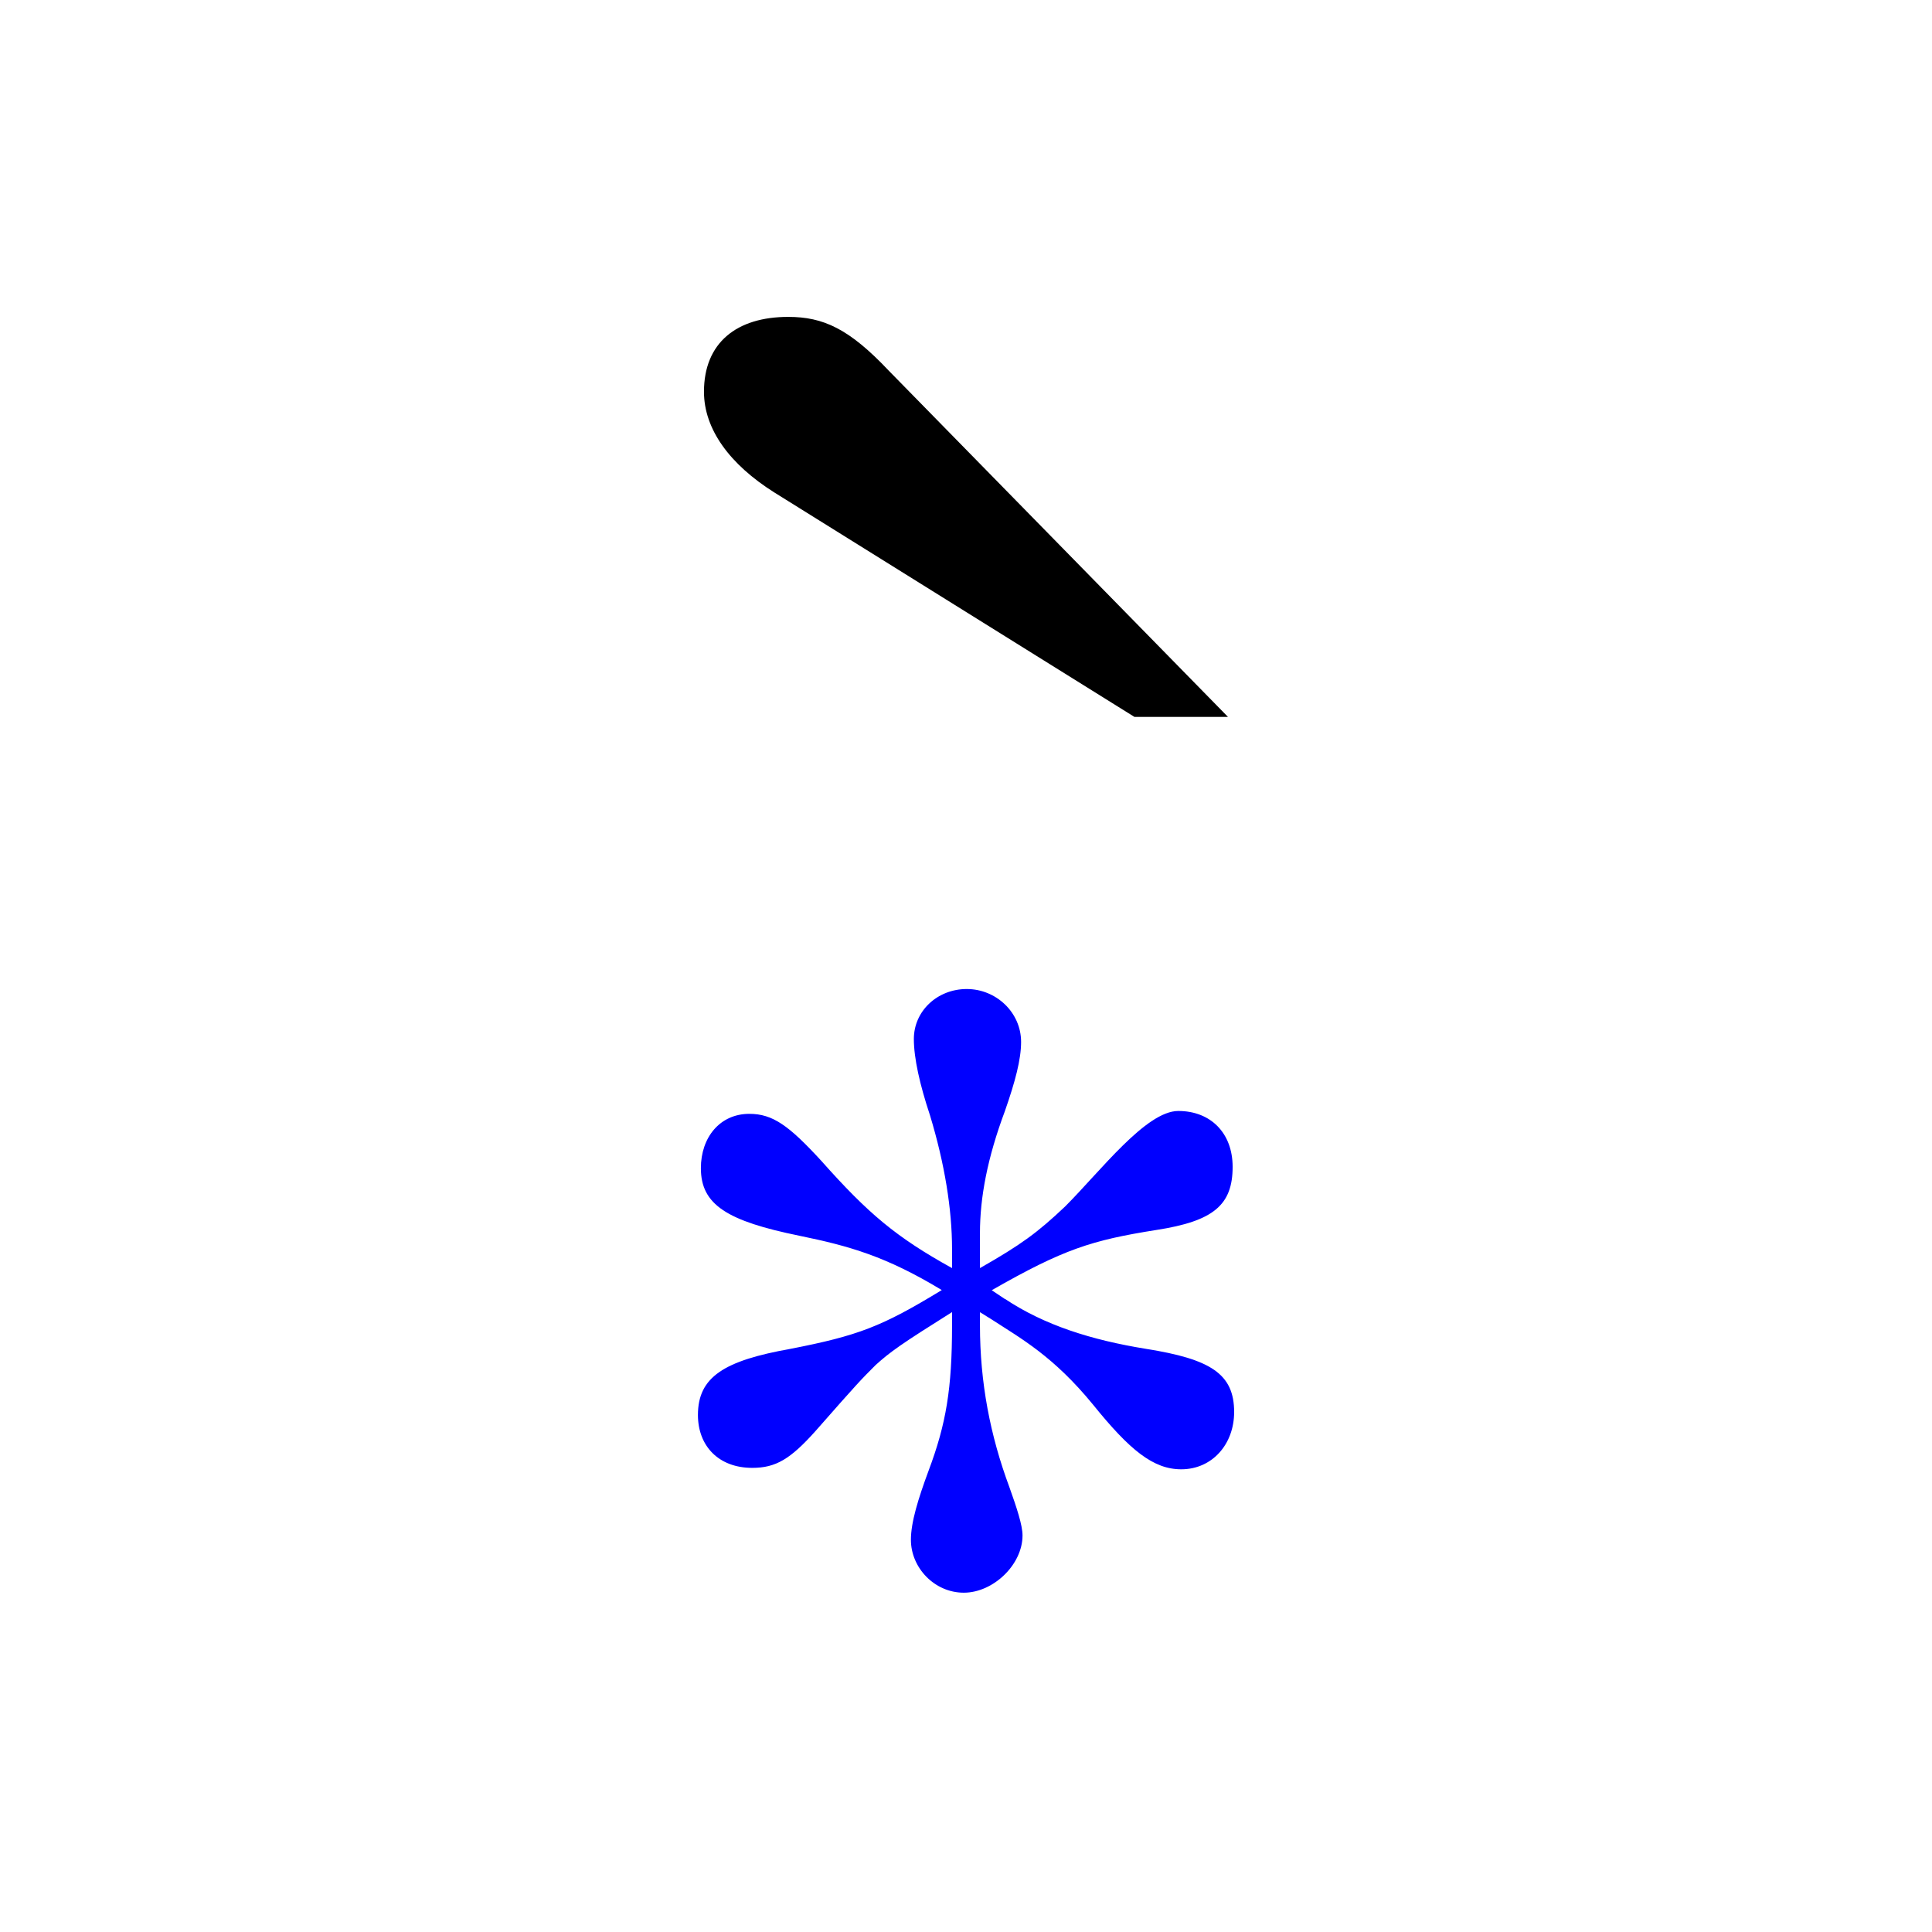
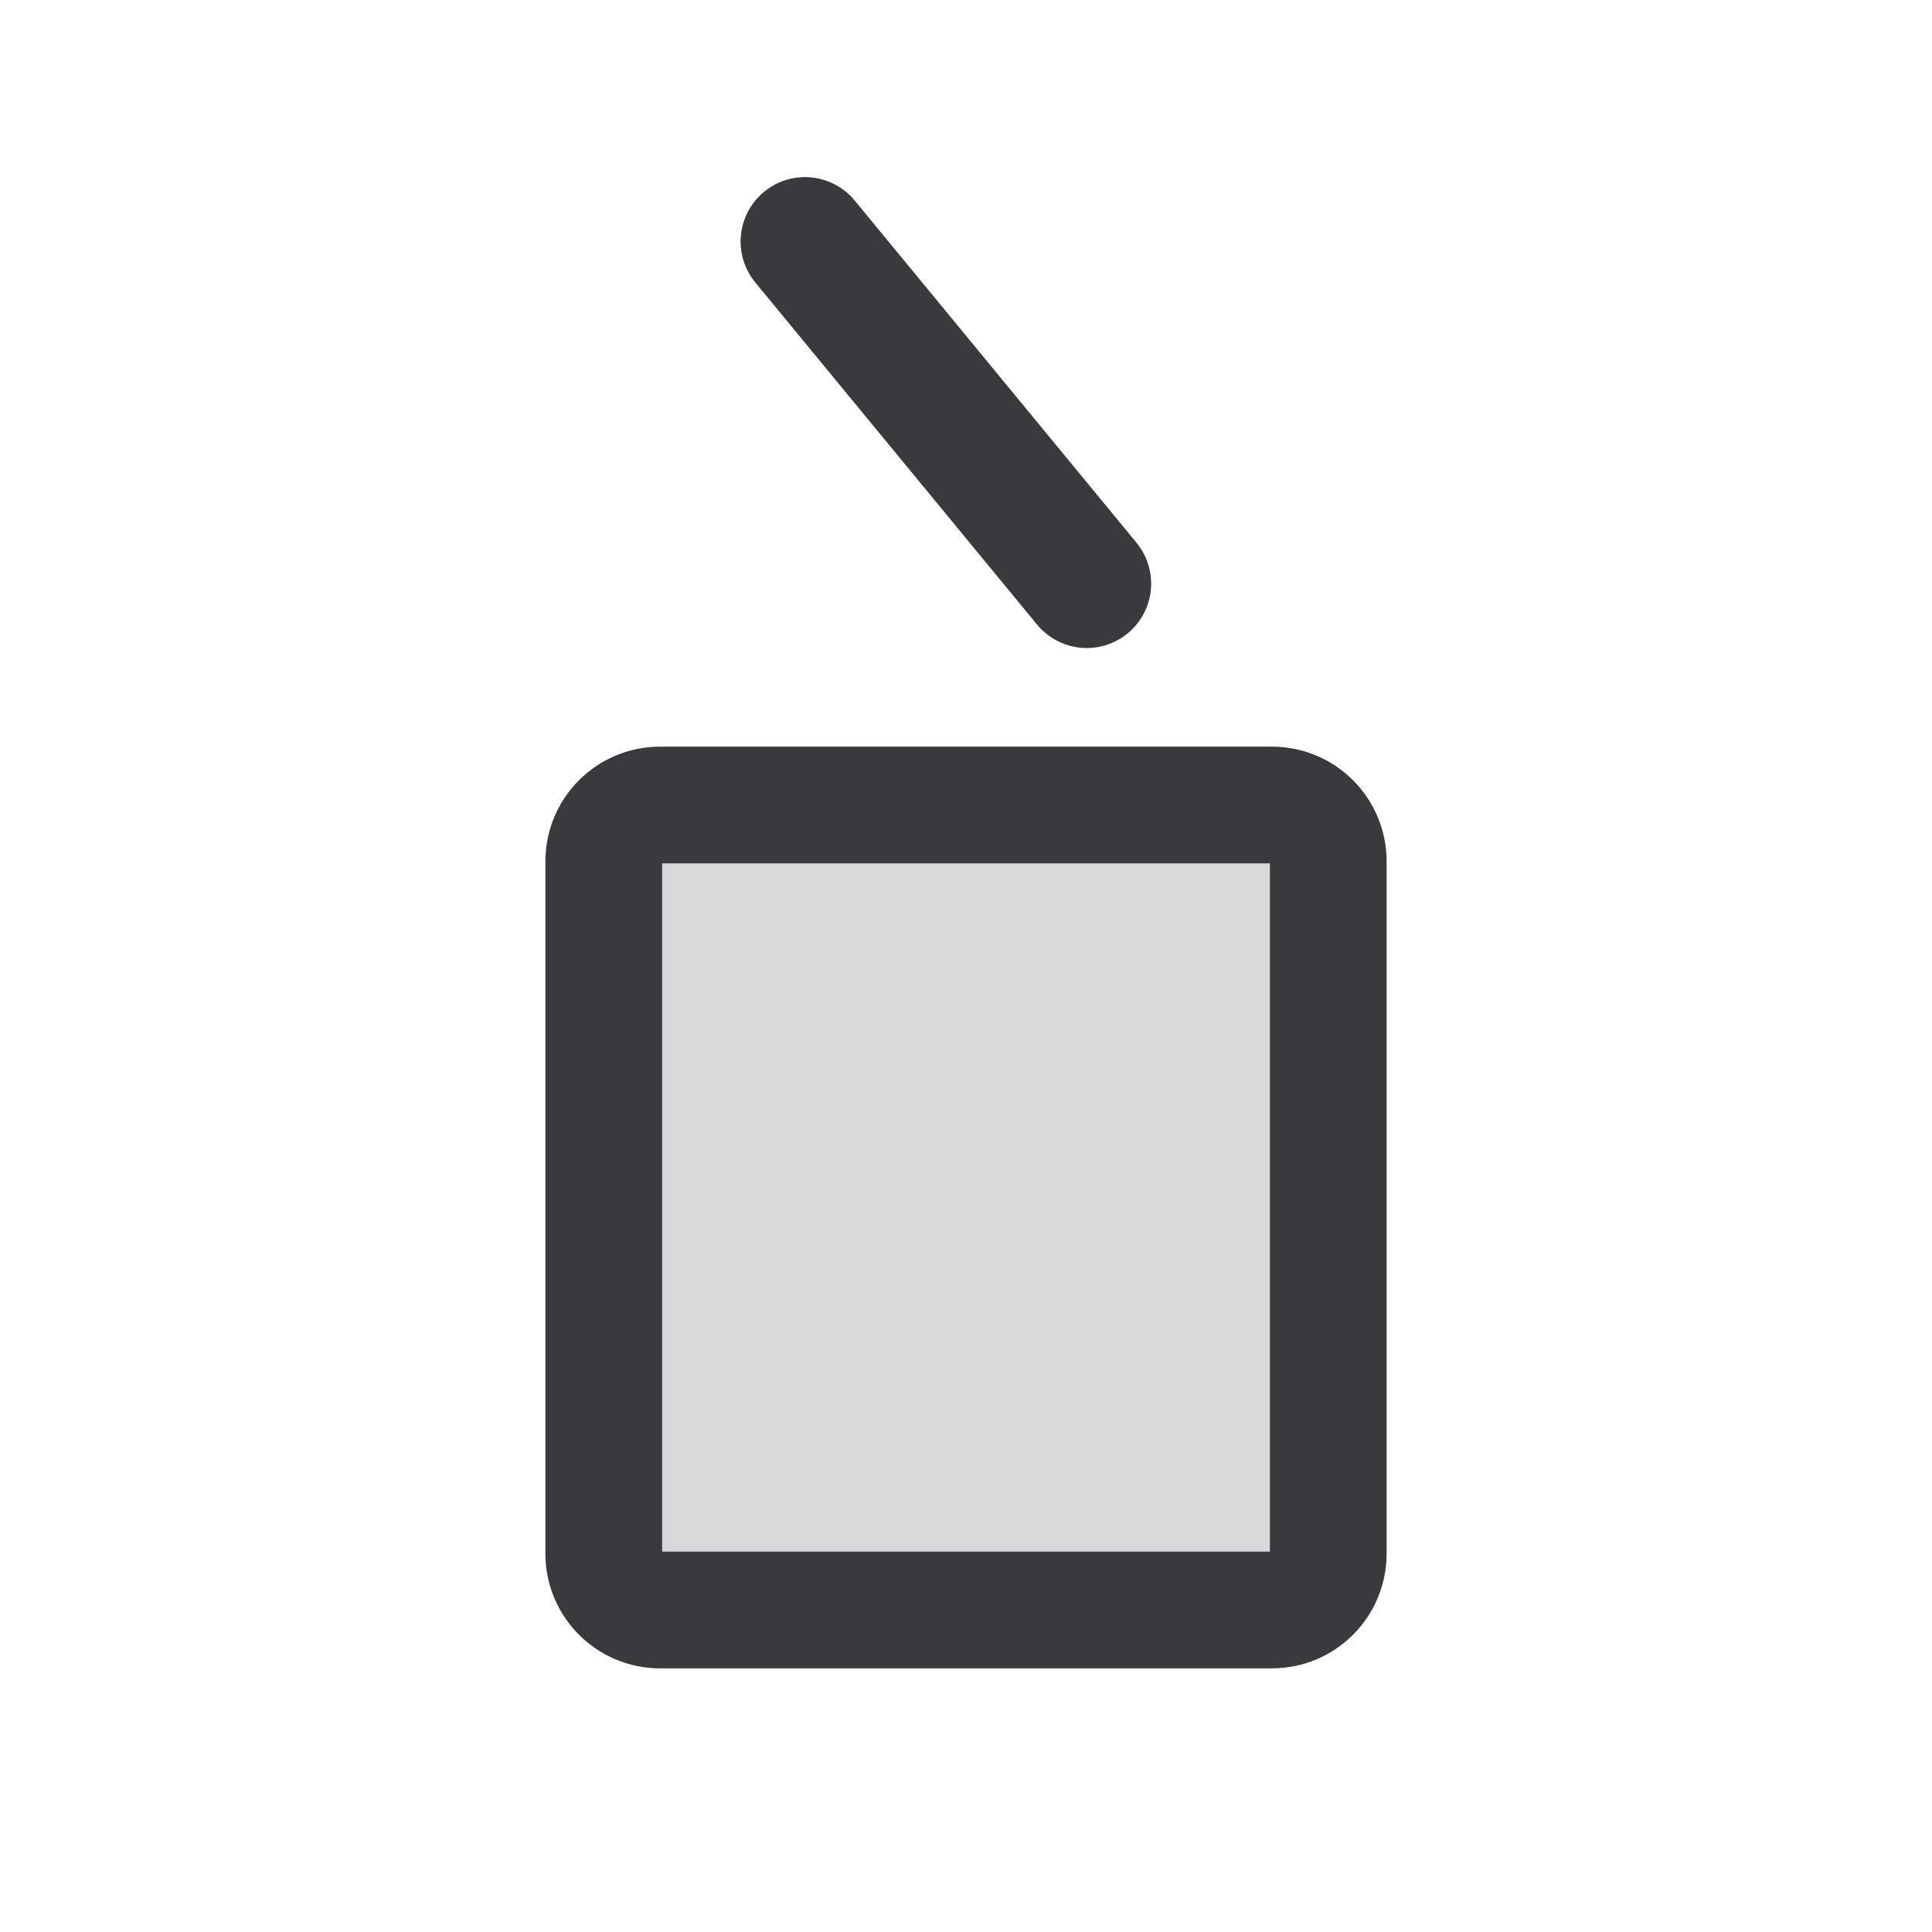
- <svg xmlns="http://www.w3.org/2000/svg" id="Calque_1" data-name="Calque 1" viewBox="0 0 256 256">
-   <defs>
-     <style>
-       .cls-1 {
-         fill: #0000ff;
-       }
-       .cls-2 {
-         fill: #000000;
-       }
-     </style>
-   </defs>
-   <path class="cls-1" d="M133.16,172.11c5.26,3.5,11.48,5.45,18.69,6.62,8.56,1.36,11.68,3.31,11.68,8.37,0,4.28-2.92,7.59-7.01,7.59-3.7,0-6.81-2.53-11.68-8.56-5.25-6.42-9.54-8.76-13.43-11.29l-1.56-.97v1.75c0,7.59,1.36,14.6,3.89,21.41.97,2.72,1.75,5.06,1.75,6.42,0,3.89-3.89,7.59-7.78,7.59s-7.01-3.31-7.01-7.01c0-2.33.97-5.45,2.34-9.15,2.34-6.23,3.11-10.9,3.11-19.27v-1.75c-6.81,4.28-8.17,5.25-10.12,7.01-1.95,1.95-2.34,2.34-7.98,8.76-3.31,3.7-5.25,4.87-8.37,4.87-4.48,0-7.2-2.92-7.2-7.01,0-5.06,3.5-7.2,12.26-8.76,8.95-1.75,12.07-2.92,20.05-7.79-7.4-4.48-12.26-5.84-18.88-7.2-9.54-1.95-13.04-4.09-13.04-8.95,0-4.09,2.53-7.2,6.42-7.2,3.11,0,5.25,1.56,9.54,6.23,6.23,7.01,9.93,10.12,17.32,14.21v-2.53c0-5.25-.97-11.29-2.92-17.71-1.36-4.09-2.14-7.59-2.14-10.12,0-3.7,3.11-6.62,7.01-6.62s7.2,3.11,7.2,7.01c0,2.33-.78,5.25-2.14,9.15-2.33,6.23-3.31,11.48-3.31,16.15v4.67c5.45-3.11,7.59-4.67,11.29-8.17,4.67-4.67,10.71-12.65,14.99-12.65s7.2,2.92,7.2,7.4c0,5.06-2.53,7.2-10.12,8.37-8.56,1.36-12.26,2.53-21.8,7.98l1.75,1.17Z" />
-   <path class="cls-2" d="M150.33,95l-47.75-29.76c-5.88-3.71-9.3-8.36-9.3-13.33,0-6.51,4.35-9.92,11.16-9.92,4.65,0,8.07,1.56,13.33,7.13l44.94,45.87h-12.39Z" />
+ <svg xmlns="http://www.w3.org/2000/svg" width="24" height="24" viewBox="0 0 24 24">
+   <g stroke-linecap="round" stroke-linejoin="round">
+     <rect fill="#D8D8D8" stroke="#3A3A3C" stroke-width="1.45" x="7.5" y="10" width="9" height="10" rx=".7" />
+     <path fill="none" stroke="#3A3A3C" stroke-width="1.6" d="M10 3l3.5 4.25" />
+   </g>
</svg>
